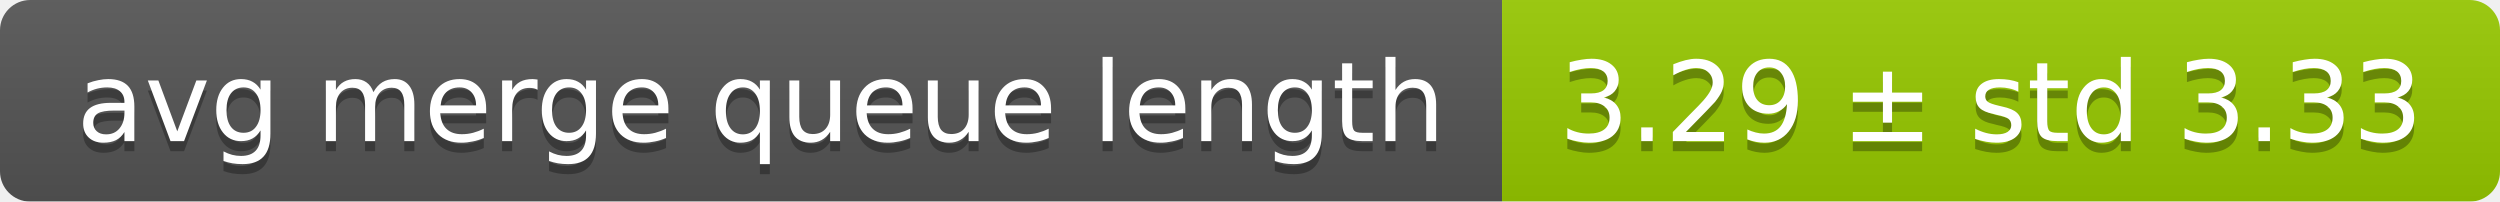
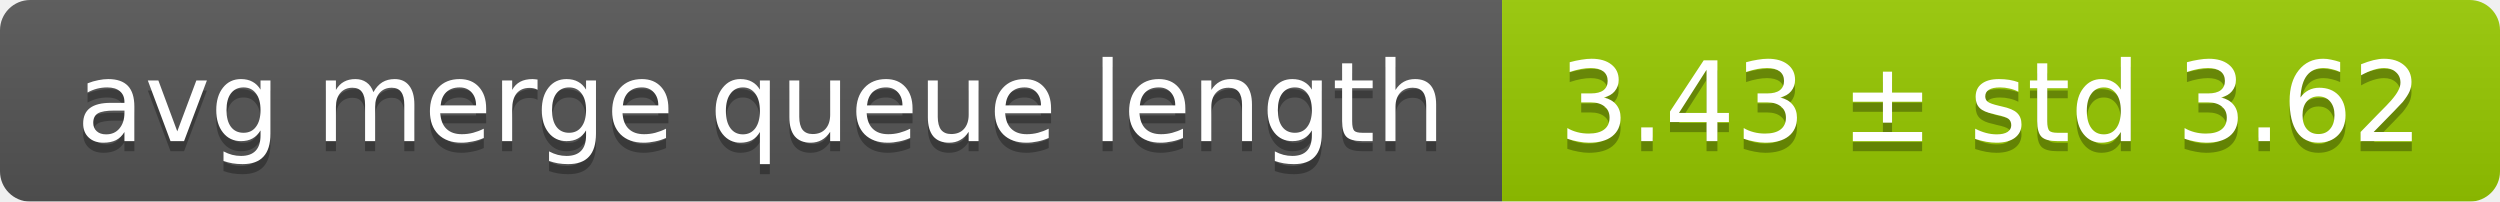
<svg xmlns="http://www.w3.org/2000/svg" width="248" height="20">
  <linearGradient id="smooth" x2="0" y2="100%">
    <stop offset="0" stop-color="#bbb" stop-opacity=".1" />
    <stop offset="1" stop-opacity=".1" />
  </linearGradient>
  <mask id="round">
    <rect width="248" height="20" rx="3" fill="#fff" />
  </mask>
  <g mask="url(#round)">
    <rect width="149" height="20" fill="#555" />
    <rect x="149" width="99" height="20" fill="#97ca00" />
    <rect width="248" height="20" fill="url(#smooth)" />
  </g>
  <g fill="#fff" text-anchor="middle" font-family="DejaVu Sans,Verdana,Geneva,sans-serif" font-size="11">
    <text x="75.5" y="15" fill="#010101" fill-opacity=".3">avg merge queue length</text>
    <text x="75.5" y="14">avg merge queue length</text>
-     <text x="197.5" y="15" fill="#010101" fill-opacity=".3">3.29 ± std 3.33</text>
-     <text x="197.5" y="14">3.29 ± std 3.33</text>
+     <text x="197.5" y="15" fill="#010101" fill-opacity=".3">3.43 ± std 3.62</text>
+     <text x="197.5" y="14">3.43 ± std 3.62</text>
  </g>
</svg>
